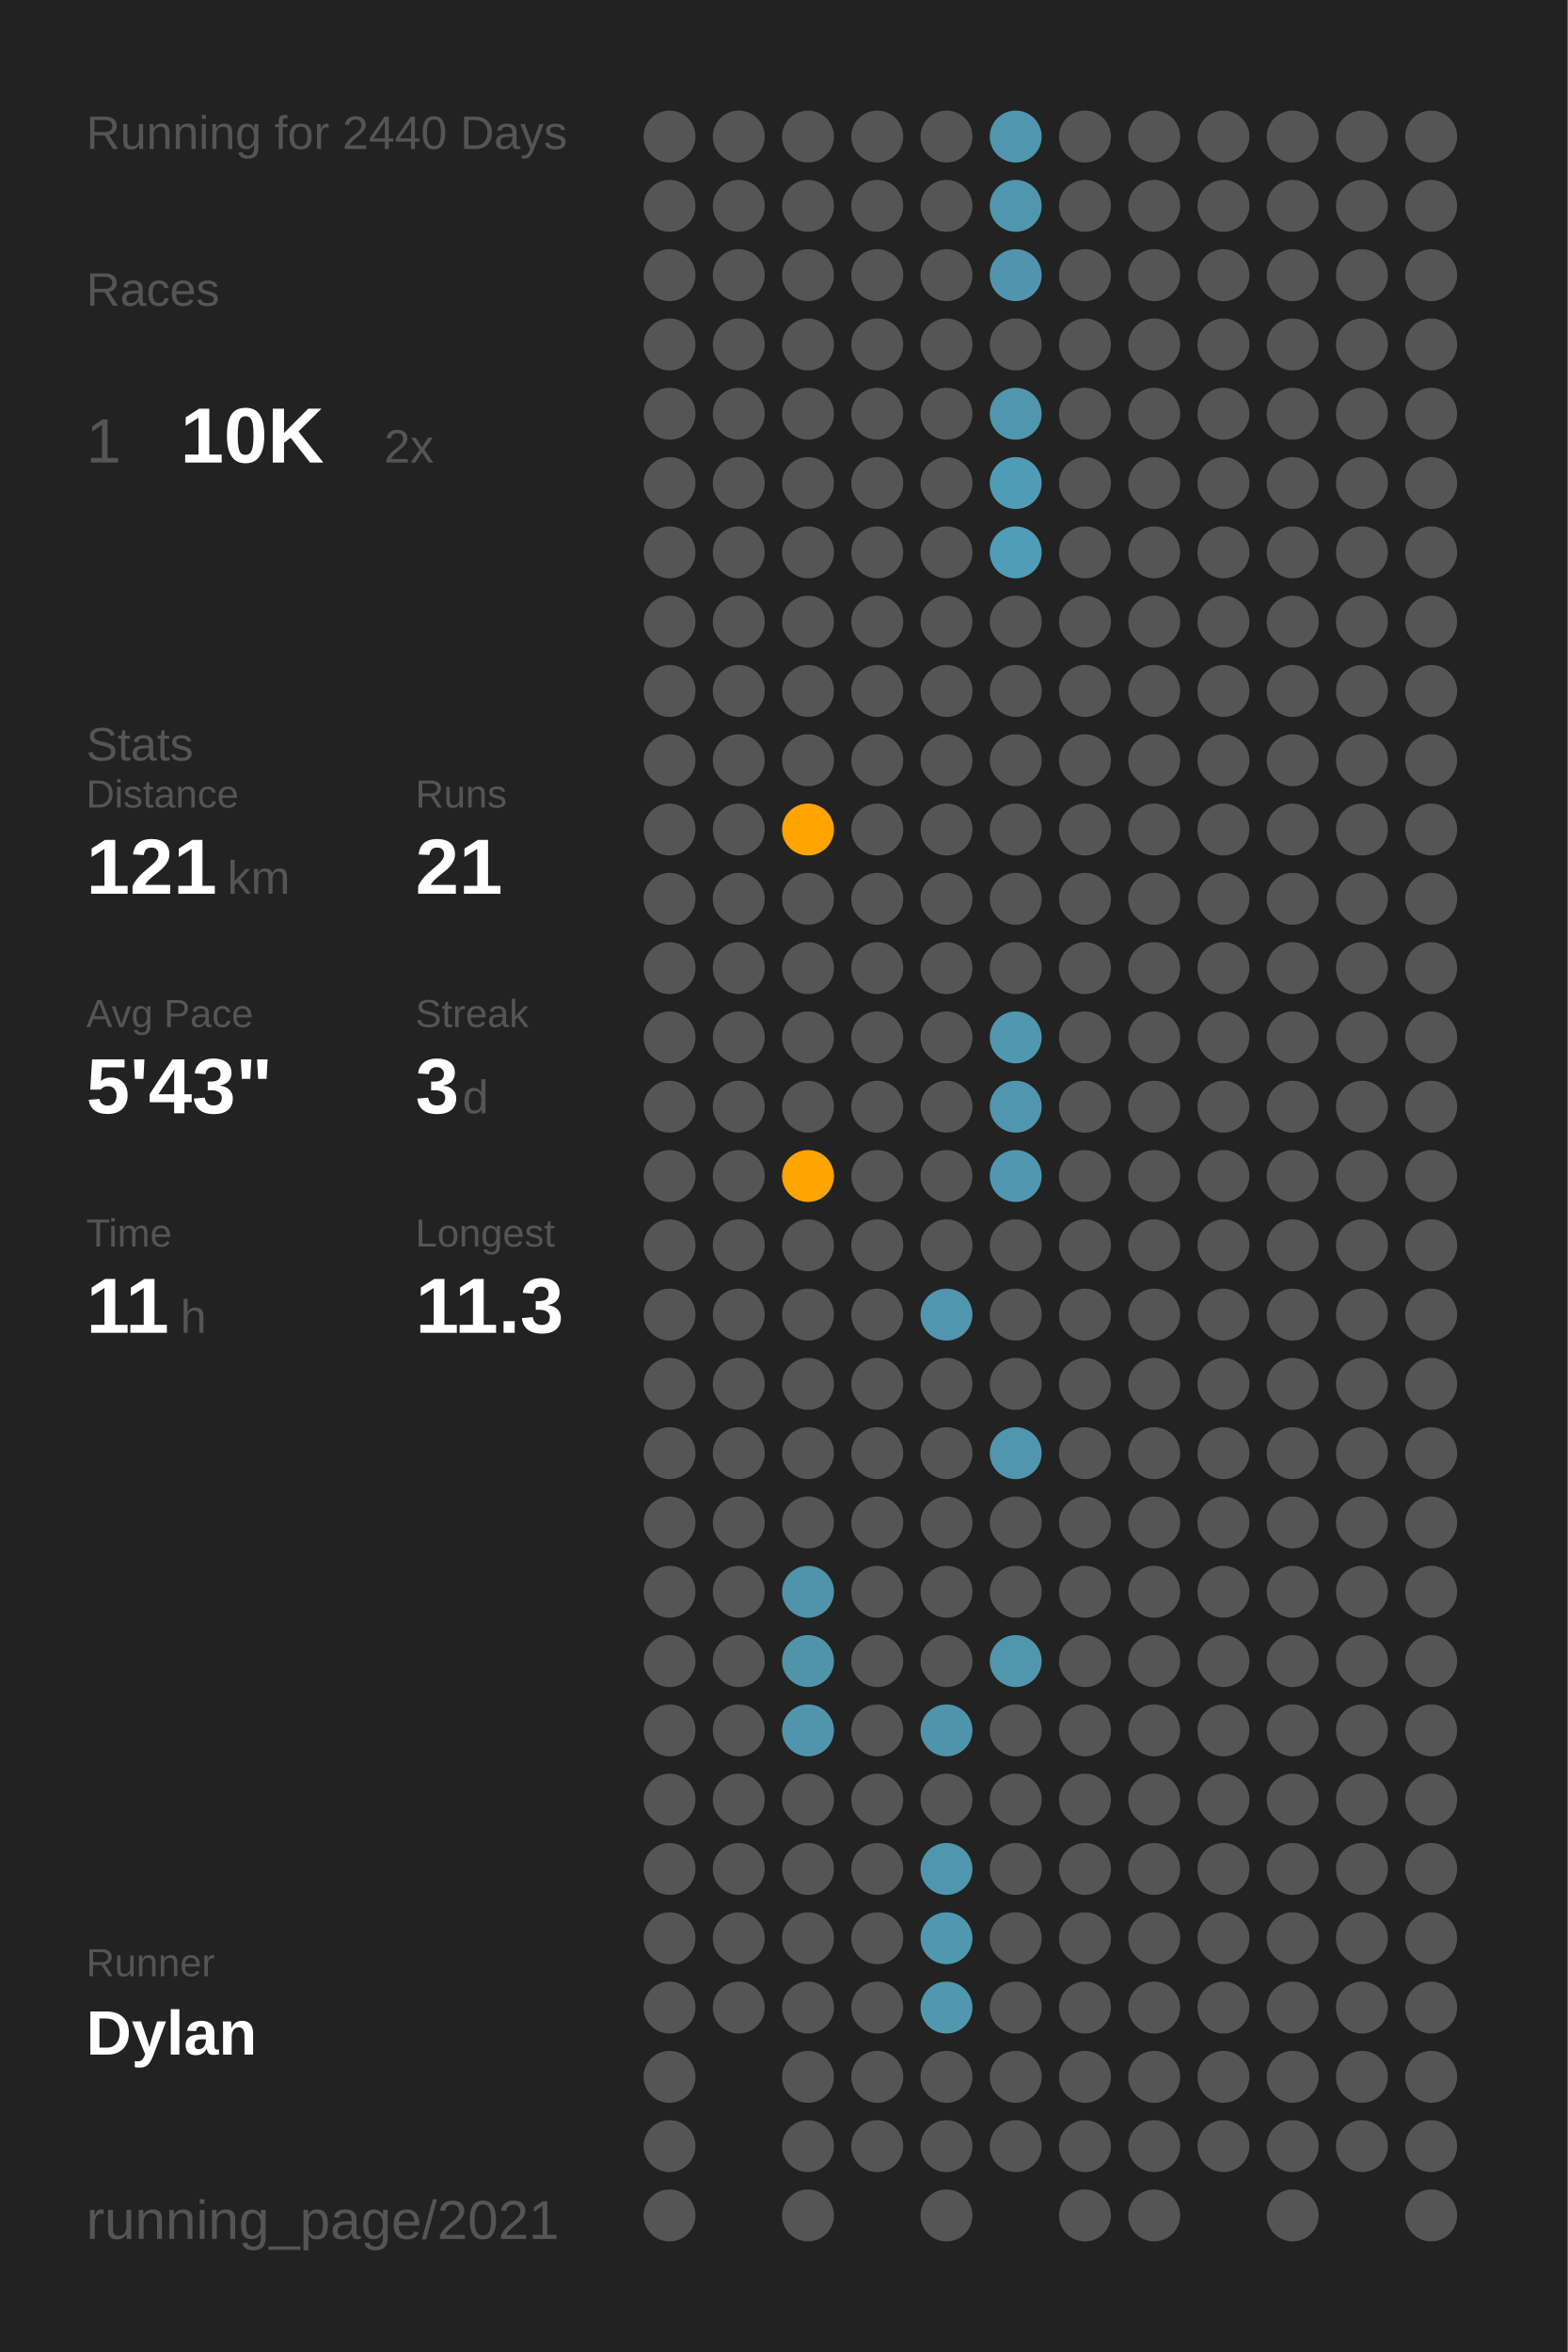
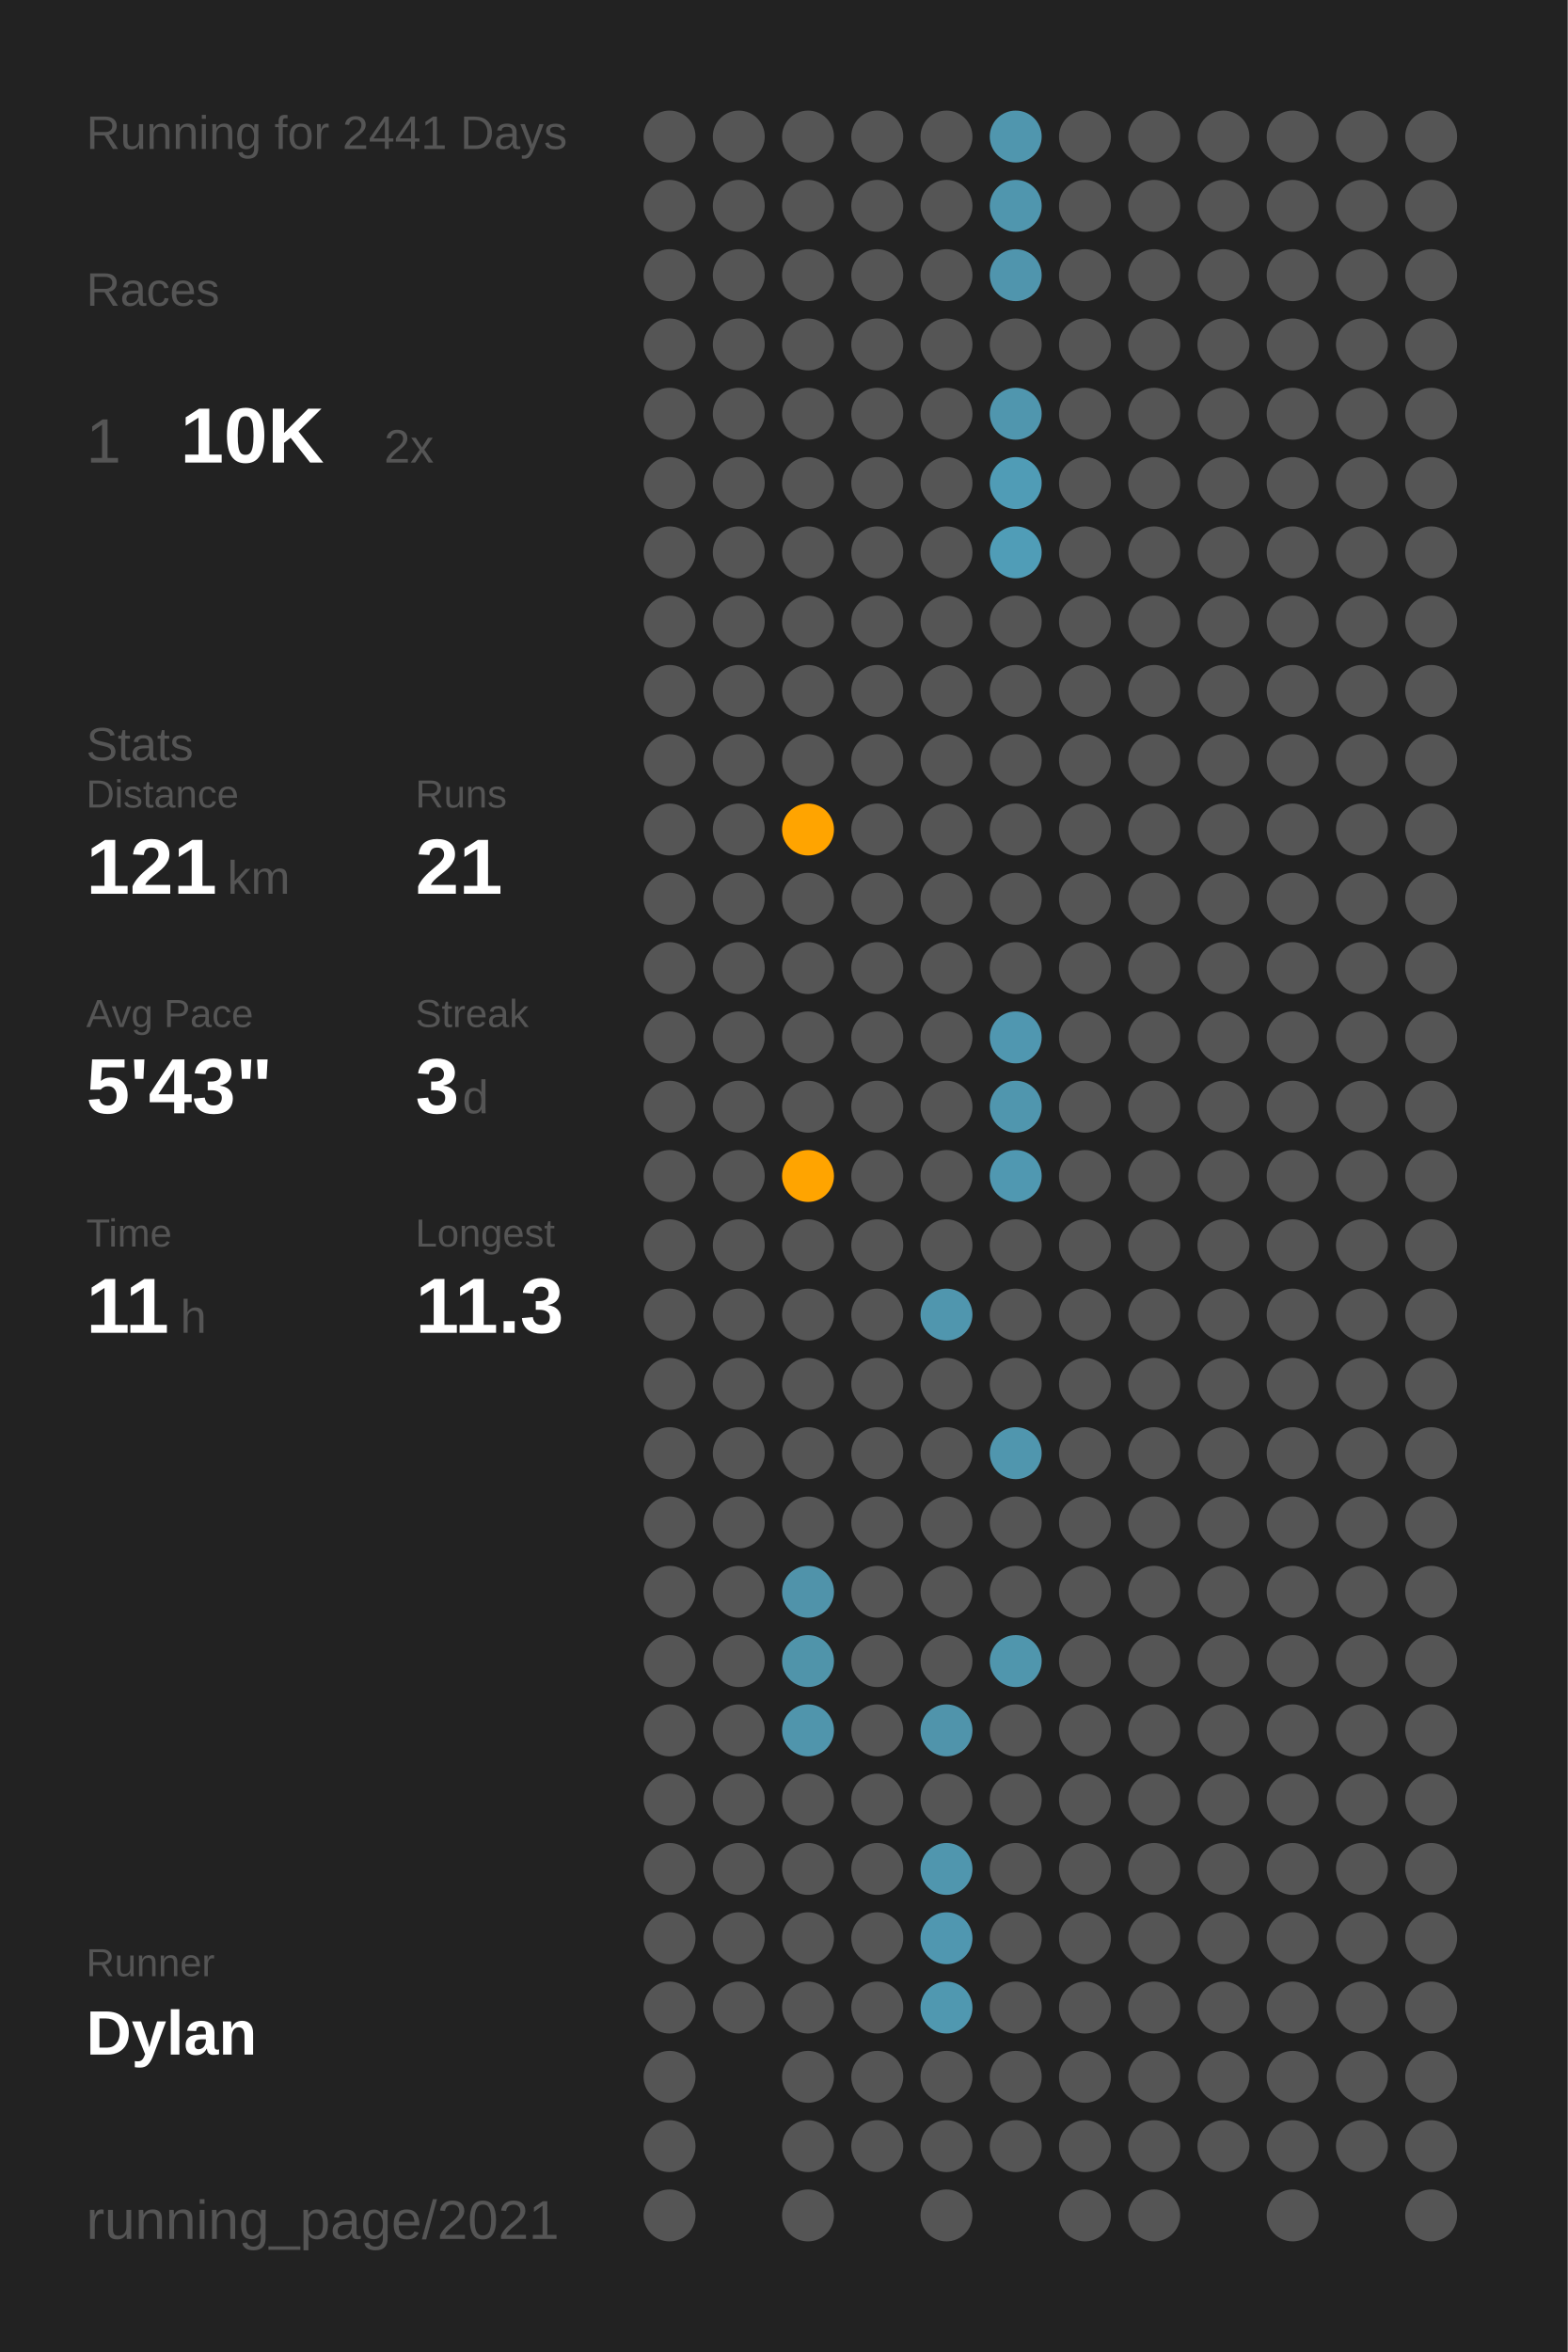
<svg xmlns="http://www.w3.org/2000/svg" baseProfile="full" class="activity-poster" data-activity-mode="running" data-poster-role="poster" data-poster-type="year_summary" height="300mm" version="1.1" viewBox="0,0,200,300" width="200mm">
  <defs />
  <rect class="poster-background" data-poster-role="background" fill="#222222" height="300" stroke="none" width="200" x="0" y="0" />
-   <text fill="#555555" style="font-size:6px; font-family:Arial;" x="11" y="19">Running for 2440 Days</text>
+   <text fill="#555555" style="font-size:6px; font-family:Arial;" x="11" y="19">Running for 2441 Days</text>
  <text fill="#555555" style="font-size:6px; font-family:Arial;" x="11" y="39">Races</text>
  <text fill="#555555" style="font-size:8px; font-family:Arial;" x="11" y="59">1</text>
  <text fill="#FFFFFF" style="font-size:10px; font-family:Arial; font-weight:bold;" x="23" y="59">10K</text>
  <text fill="#555555" style="font-size:6px; font-family:Arial;" x="49" y="59">2x</text>
  <text fill="#555555" style="font-size:6px; font-family:Arial;" x="11" y="97">Stats</text>
  <text fill="#555555" style="font-size:5px; font-family:Arial;" x="11" y="103">Distance</text>
  <text fill="#FFFFFF" style="font-size:10px; font-family:Arial; font-weight:bold;" x="11" y="114">121</text>
  <text fill="#555555" style="font-size:6px; font-family:Arial;" x="29" y="114">km</text>
  <text fill="#555555" style="font-size:5px; font-family:Arial;" x="53" y="103">Runs</text>
  <text fill="#FFFFFF" style="font-size:10px; font-family:Arial; font-weight:bold;" x="53" y="114">21</text>
  <text fill="#555555" style="font-size:5px; font-family:Arial;" x="11" y="131">Avg Pace</text>
  <text fill="#FFFFFF" style="font-size:10px; font-family:Arial; font-weight:bold;" x="11" y="142">5'43"</text>
  <text fill="#555555" style="font-size:5px; font-family:Arial;" x="53" y="131">Streak</text>
  <text fill="#FFFFFF" style="font-size:10px; font-family:Arial; font-weight:bold;" x="53" y="142">3</text>
  <text fill="#555555" style="font-size:6px; font-family:Arial;" x="59" y="142">d</text>
  <text fill="#555555" style="font-size:5px; font-family:Arial;" x="11" y="159">Time</text>
  <text fill="#FFFFFF" style="font-size:10px; font-family:Arial; font-weight:bold;" x="11" y="170">11</text>
  <text fill="#555555" style="font-size:6px; font-family:Arial;" x="23" y="170">h</text>
  <text fill="#555555" style="font-size:5px; font-family:Arial;" x="53" y="159">Longest</text>
  <text fill="#FFFFFF" style="font-size:10px; font-family:Arial; font-weight:bold;" x="53" y="170">11.3</text>
  <text fill="#555555" style="font-size:5px; font-family:Arial;" x="11" y="252.065">Runner</text>
  <text fill="#FFFFFF" style="font-size:8px; font-family:Arial; font-weight:bold;" x="11" y="262.065">Dylan</text>
  <text fill="#555555" style="font-size:7px; font-family:Arial;" x="11" y="285.581">running_page/2021</text>
  <circle cx="85.417" cy="17.419" fill="#555555" r="3.312" />
  <circle cx="85.417" cy="26.258" fill="#555555" r="3.312" />
  <circle cx="85.417" cy="35.097" fill="#555555" r="3.312" />
  <circle cx="85.417" cy="43.935" fill="#555555" r="3.312" />
  <circle cx="85.417" cy="52.774" fill="#555555" r="3.312" />
  <circle cx="85.417" cy="61.613" fill="#555555" r="3.312" />
  <circle cx="85.417" cy="70.452" fill="#555555" r="3.312" />
  <circle cx="85.417" cy="79.29" fill="#555555" r="3.312" />
  <circle cx="85.417" cy="88.129" fill="#555555" r="3.312" />
  <circle cx="85.417" cy="96.968" fill="#555555" r="3.312" />
  <circle cx="85.417" cy="105.806" fill="#555555" r="3.312" />
  <circle cx="85.417" cy="114.645" fill="#555555" r="3.312" />
  <circle cx="85.417" cy="123.484" fill="#555555" r="3.312" />
  <circle cx="85.417" cy="132.323" fill="#555555" r="3.312" />
  <circle cx="85.417" cy="141.161" fill="#555555" r="3.312" />
  <circle cx="85.417" cy="150" fill="#555555" r="3.312" />
  <circle cx="85.417" cy="158.839" fill="#555555" r="3.312" />
  <circle cx="85.417" cy="167.677" fill="#555555" r="3.312" />
  <circle cx="85.417" cy="176.516" fill="#555555" r="3.312" />
  <circle cx="85.417" cy="185.355" fill="#555555" r="3.312" />
  <circle cx="85.417" cy="194.194" fill="#555555" r="3.312" />
  <circle cx="85.417" cy="203.032" fill="#555555" r="3.312" />
  <circle cx="85.417" cy="211.871" fill="#555555" r="3.312" />
  <circle cx="85.417" cy="220.71" fill="#555555" r="3.312" />
  <circle cx="85.417" cy="229.548" fill="#555555" r="3.312" />
  <circle cx="85.417" cy="238.387" fill="#555555" r="3.312" />
  <circle cx="85.417" cy="247.226" fill="#555555" r="3.312" />
  <circle cx="85.417" cy="256.065" fill="#555555" r="3.312" />
  <circle cx="85.417" cy="264.903" fill="#555555" r="3.312" />
  <circle cx="85.417" cy="273.742" fill="#555555" r="3.312" />
  <circle cx="85.417" cy="282.581" fill="#555555" r="3.312" />
  <circle cx="94.25" cy="17.419" fill="#555555" r="3.312" />
  <circle cx="94.25" cy="26.258" fill="#555555" r="3.312" />
  <circle cx="94.25" cy="35.097" fill="#555555" r="3.312" />
  <circle cx="94.25" cy="43.935" fill="#555555" r="3.312" />
  <circle cx="94.25" cy="52.774" fill="#555555" r="3.312" />
  <circle cx="94.25" cy="61.613" fill="#555555" r="3.312" />
  <circle cx="94.25" cy="70.452" fill="#555555" r="3.312" />
  <circle cx="94.25" cy="79.29" fill="#555555" r="3.312" />
  <circle cx="94.25" cy="88.129" fill="#555555" r="3.312" />
  <circle cx="94.25" cy="96.968" fill="#555555" r="3.312" />
  <circle cx="94.25" cy="105.806" fill="#555555" r="3.312" />
  <circle cx="94.25" cy="114.645" fill="#555555" r="3.312" />
  <circle cx="94.25" cy="123.484" fill="#555555" r="3.312" />
  <circle cx="94.25" cy="132.323" fill="#555555" r="3.312" />
  <circle cx="94.25" cy="141.161" fill="#555555" r="3.312" />
  <circle cx="94.25" cy="150" fill="#555555" r="3.312" />
  <circle cx="94.25" cy="158.839" fill="#555555" r="3.312" />
  <circle cx="94.25" cy="167.677" fill="#555555" r="3.312" />
  <circle cx="94.25" cy="176.516" fill="#555555" r="3.312" />
  <circle cx="94.25" cy="185.355" fill="#555555" r="3.312" />
  <circle cx="94.25" cy="194.194" fill="#555555" r="3.312" />
  <circle cx="94.25" cy="203.032" fill="#555555" r="3.312" />
  <circle cx="94.25" cy="211.871" fill="#555555" r="3.312" />
  <circle cx="94.25" cy="220.71" fill="#555555" r="3.312" />
  <circle cx="94.25" cy="229.548" fill="#555555" r="3.312" />
  <circle cx="94.25" cy="238.387" fill="#555555" r="3.312" />
  <circle cx="94.25" cy="247.226" fill="#555555" r="3.312" />
  <circle cx="94.25" cy="256.065" fill="#555555" r="3.312" />
  <circle cx="103.083" cy="17.419" fill="#555555" r="3.312" />
  <circle cx="103.083" cy="26.258" fill="#555555" r="3.312" />
  <circle cx="103.083" cy="35.097" fill="#555555" r="3.312" />
  <circle cx="103.083" cy="43.935" fill="#555555" r="3.312" />
  <circle cx="103.083" cy="52.774" fill="#555555" r="3.312" />
  <circle cx="103.083" cy="61.613" fill="#555555" r="3.312" />
  <circle cx="103.083" cy="70.452" fill="#555555" r="3.312" />
  <circle cx="103.083" cy="79.29" fill="#555555" r="3.312" />
  <circle cx="103.083" cy="88.129" fill="#555555" r="3.312" />
  <circle cx="103.083" cy="96.968" fill="#555555" r="3.312" />
  <circle cx="103.083" cy="105.806" fill="#ffa400" r="3.312" />
  <circle cx="103.083" cy="114.645" fill="#555555" r="3.312" />
  <circle cx="103.083" cy="123.484" fill="#555555" r="3.312" />
  <circle cx="103.083" cy="132.323" fill="#555555" r="3.312" />
  <circle cx="103.083" cy="141.161" fill="#555555" r="3.312" />
  <circle cx="103.083" cy="150" fill="#ffa400" r="3.312" />
  <circle cx="103.083" cy="158.839" fill="#555555" r="3.312" />
  <circle cx="103.083" cy="167.677" fill="#555555" r="3.312" />
  <circle cx="103.083" cy="176.516" fill="#555555" r="3.312" />
  <circle cx="103.083" cy="185.355" fill="#555555" r="3.312" />
  <circle cx="103.083" cy="194.194" fill="#555555" r="3.312" />
  <circle cx="103.083" cy="203.032" fill="#5093aa" r="3.312" />
  <circle cx="103.083" cy="211.871" fill="#5094aa" r="3.312" />
  <circle cx="103.083" cy="220.71" fill="#5095ac" r="3.312" />
  <circle cx="103.083" cy="229.548" fill="#555555" r="3.312" />
  <circle cx="103.083" cy="238.387" fill="#555555" r="3.312" />
  <circle cx="103.083" cy="247.226" fill="#555555" r="3.312" />
  <circle cx="103.083" cy="256.065" fill="#555555" r="3.312" />
  <circle cx="103.083" cy="264.903" fill="#555555" r="3.312" />
  <circle cx="103.083" cy="273.742" fill="#555555" r="3.312" />
  <circle cx="103.083" cy="282.581" fill="#555555" r="3.312" />
  <circle cx="111.917" cy="17.419" fill="#555555" r="3.312" />
  <circle cx="111.917" cy="26.258" fill="#555555" r="3.312" />
  <circle cx="111.917" cy="35.097" fill="#555555" r="3.312" />
  <circle cx="111.917" cy="43.935" fill="#555555" r="3.312" />
  <circle cx="111.917" cy="52.774" fill="#555555" r="3.312" />
  <circle cx="111.917" cy="61.613" fill="#555555" r="3.312" />
  <circle cx="111.917" cy="70.452" fill="#555555" r="3.312" />
  <circle cx="111.917" cy="79.29" fill="#555555" r="3.312" />
  <circle cx="111.917" cy="88.129" fill="#555555" r="3.312" />
  <circle cx="111.917" cy="96.968" fill="#555555" r="3.312" />
  <circle cx="111.917" cy="105.806" fill="#555555" r="3.312" />
  <circle cx="111.917" cy="114.645" fill="#555555" r="3.312" />
  <circle cx="111.917" cy="123.484" fill="#555555" r="3.312" />
  <circle cx="111.917" cy="132.323" fill="#555555" r="3.312" />
  <circle cx="111.917" cy="141.161" fill="#555555" r="3.312" />
  <circle cx="111.917" cy="150" fill="#555555" r="3.312" />
  <circle cx="111.917" cy="158.839" fill="#555555" r="3.312" />
  <circle cx="111.917" cy="167.677" fill="#555555" r="3.312" />
  <circle cx="111.917" cy="176.516" fill="#555555" r="3.312" />
  <circle cx="111.917" cy="185.355" fill="#555555" r="3.312" />
  <circle cx="111.917" cy="194.194" fill="#555555" r="3.312" />
  <circle cx="111.917" cy="203.032" fill="#555555" r="3.312" />
  <circle cx="111.917" cy="211.871" fill="#555555" r="3.312" />
  <circle cx="111.917" cy="220.71" fill="#555555" r="3.312" />
  <circle cx="111.917" cy="229.548" fill="#555555" r="3.312" />
  <circle cx="111.917" cy="238.387" fill="#555555" r="3.312" />
  <circle cx="111.917" cy="247.226" fill="#555555" r="3.312" />
  <circle cx="111.917" cy="256.065" fill="#555555" r="3.312" />
  <circle cx="111.917" cy="264.903" fill="#555555" r="3.312" />
  <circle cx="111.917" cy="273.742" fill="#555555" r="3.312" />
  <circle cx="120.75" cy="17.419" fill="#555555" r="3.312" />
  <circle cx="120.75" cy="26.258" fill="#555555" r="3.312" />
  <circle cx="120.75" cy="35.097" fill="#555555" r="3.312" />
  <circle cx="120.75" cy="43.935" fill="#555555" r="3.312" />
  <circle cx="120.75" cy="52.774" fill="#555555" r="3.312" />
  <circle cx="120.75" cy="61.613" fill="#555555" r="3.312" />
  <circle cx="120.75" cy="70.452" fill="#555555" r="3.312" />
  <circle cx="120.75" cy="79.29" fill="#555555" r="3.312" />
  <circle cx="120.75" cy="88.129" fill="#555555" r="3.312" />
  <circle cx="120.75" cy="96.968" fill="#555555" r="3.312" />
  <circle cx="120.75" cy="105.806" fill="#555555" r="3.312" />
  <circle cx="120.75" cy="114.645" fill="#555555" r="3.312" />
  <circle cx="120.75" cy="123.484" fill="#555555" r="3.312" />
  <circle cx="120.75" cy="132.323" fill="#555555" r="3.312" />
  <circle cx="120.75" cy="141.161" fill="#555555" r="3.312" />
  <circle cx="120.75" cy="150" fill="#555555" r="3.312" />
  <circle cx="120.75" cy="158.839" fill="#555555" r="3.312" />
  <circle cx="120.75" cy="167.677" fill="#5096ae" r="3.312" />
  <circle cx="120.75" cy="176.516" fill="#555555" r="3.312" />
  <circle cx="120.75" cy="185.355" fill="#555555" r="3.312" />
  <circle cx="120.75" cy="194.194" fill="#555555" r="3.312" />
  <circle cx="120.75" cy="203.032" fill="#555555" r="3.312" />
  <circle cx="120.75" cy="211.871" fill="#555555" r="3.312" />
  <circle cx="120.75" cy="220.71" fill="#5094ab" r="3.312" />
  <circle cx="120.75" cy="229.548" fill="#555555" r="3.312" />
  <circle cx="120.75" cy="238.387" fill="#5096ae" r="3.312" />
  <circle cx="120.75" cy="247.226" fill="#5097b0" r="3.312" />
  <circle cx="120.75" cy="256.065" fill="#5098b0" r="3.312" />
  <circle cx="120.75" cy="264.903" fill="#555555" r="3.312" />
  <circle cx="120.75" cy="273.742" fill="#555555" r="3.312" />
  <circle cx="120.75" cy="282.581" fill="#555555" r="3.312" />
  <circle cx="129.583" cy="17.419" fill="#5096ae" r="3.312" />
  <circle cx="129.583" cy="26.258" fill="#5096ae" r="3.312" />
  <circle cx="129.583" cy="35.097" fill="#5095ad" r="3.312" />
  <circle cx="129.583" cy="43.935" fill="#555555" r="3.312" />
  <circle cx="129.583" cy="52.774" fill="#5096ae" r="3.312" />
  <circle cx="129.583" cy="61.613" fill="#509cb6" r="3.312" />
  <circle cx="129.583" cy="70.452" fill="#509db7" r="3.312" />
  <circle cx="129.583" cy="79.29" fill="#555555" r="3.312" />
  <circle cx="129.583" cy="88.129" fill="#555555" r="3.312" />
  <circle cx="129.583" cy="96.968" fill="#555555" r="3.312" />
  <circle cx="129.583" cy="105.806" fill="#555555" r="3.312" />
  <circle cx="129.583" cy="114.645" fill="#555555" r="3.312" />
  <circle cx="129.583" cy="123.484" fill="#555555" r="3.312" />
  <circle cx="129.583" cy="132.323" fill="#5097b0" r="3.312" />
  <circle cx="129.583" cy="141.161" fill="#5096ae" r="3.312" />
  <circle cx="129.583" cy="150" fill="#5098b1" r="3.312" />
  <circle cx="129.583" cy="158.839" fill="#555555" r="3.312" />
  <circle cx="129.583" cy="167.677" fill="#555555" r="3.312" />
  <circle cx="129.583" cy="176.516" fill="#555555" r="3.312" />
  <circle cx="129.583" cy="185.355" fill="#5096ae" r="3.312" />
  <circle cx="129.583" cy="194.194" fill="#555555" r="3.312" />
  <circle cx="129.583" cy="203.032" fill="#555555" r="3.312" />
  <circle cx="129.583" cy="211.871" fill="#5096ad" r="3.312" />
  <circle cx="129.583" cy="220.71" fill="#555555" r="3.312" />
  <circle cx="129.583" cy="229.548" fill="#555555" r="3.312" />
  <circle cx="129.583" cy="238.387" fill="#555555" r="3.312" />
  <circle cx="129.583" cy="247.226" fill="#555555" r="3.312" />
  <circle cx="129.583" cy="256.065" fill="#555555" r="3.312" />
  <circle cx="129.583" cy="264.903" fill="#555555" r="3.312" />
  <circle cx="129.583" cy="273.742" fill="#555555" r="3.312" />
  <circle cx="138.417" cy="17.419" fill="#555555" r="3.312" />
  <circle cx="138.417" cy="26.258" fill="#555555" r="3.312" />
  <circle cx="138.417" cy="35.097" fill="#555555" r="3.312" />
  <circle cx="138.417" cy="43.935" fill="#555555" r="3.312" />
  <circle cx="138.417" cy="52.774" fill="#555555" r="3.312" />
  <circle cx="138.417" cy="61.613" fill="#555555" r="3.312" />
  <circle cx="138.417" cy="70.452" fill="#555555" r="3.312" />
  <circle cx="138.417" cy="79.29" fill="#555555" r="3.312" />
  <circle cx="138.417" cy="88.129" fill="#555555" r="3.312" />
  <circle cx="138.417" cy="96.968" fill="#555555" r="3.312" />
  <circle cx="138.417" cy="105.806" fill="#555555" r="3.312" />
  <circle cx="138.417" cy="114.645" fill="#555555" r="3.312" />
  <circle cx="138.417" cy="123.484" fill="#555555" r="3.312" />
  <circle cx="138.417" cy="132.323" fill="#555555" r="3.312" />
  <circle cx="138.417" cy="141.161" fill="#555555" r="3.312" />
  <circle cx="138.417" cy="150" fill="#555555" r="3.312" />
  <circle cx="138.417" cy="158.839" fill="#555555" r="3.312" />
  <circle cx="138.417" cy="167.677" fill="#555555" r="3.312" />
  <circle cx="138.417" cy="176.516" fill="#555555" r="3.312" />
  <circle cx="138.417" cy="185.355" fill="#555555" r="3.312" />
  <circle cx="138.417" cy="194.194" fill="#555555" r="3.312" />
  <circle cx="138.417" cy="203.032" fill="#555555" r="3.312" />
  <circle cx="138.417" cy="211.871" fill="#555555" r="3.312" />
  <circle cx="138.417" cy="220.71" fill="#555555" r="3.312" />
  <circle cx="138.417" cy="229.548" fill="#555555" r="3.312" />
  <circle cx="138.417" cy="238.387" fill="#555555" r="3.312" />
  <circle cx="138.417" cy="247.226" fill="#555555" r="3.312" />
  <circle cx="138.417" cy="256.065" fill="#555555" r="3.312" />
  <circle cx="138.417" cy="264.903" fill="#555555" r="3.312" />
  <circle cx="138.417" cy="273.742" fill="#555555" r="3.312" />
  <circle cx="138.417" cy="282.581" fill="#555555" r="3.312" />
  <circle cx="147.25" cy="17.419" fill="#555555" r="3.312" />
  <circle cx="147.25" cy="26.258" fill="#555555" r="3.312" />
  <circle cx="147.25" cy="35.097" fill="#555555" r="3.312" />
  <circle cx="147.25" cy="43.935" fill="#555555" r="3.312" />
  <circle cx="147.25" cy="52.774" fill="#555555" r="3.312" />
  <circle cx="147.25" cy="61.613" fill="#555555" r="3.312" />
  <circle cx="147.25" cy="70.452" fill="#555555" r="3.312" />
  <circle cx="147.25" cy="79.29" fill="#555555" r="3.312" />
  <circle cx="147.25" cy="88.129" fill="#555555" r="3.312" />
  <circle cx="147.25" cy="96.968" fill="#555555" r="3.312" />
  <circle cx="147.25" cy="105.806" fill="#555555" r="3.312" />
  <circle cx="147.25" cy="114.645" fill="#555555" r="3.312" />
  <circle cx="147.25" cy="123.484" fill="#555555" r="3.312" />
  <circle cx="147.25" cy="132.323" fill="#555555" r="3.312" />
  <circle cx="147.25" cy="141.161" fill="#555555" r="3.312" />
  <circle cx="147.25" cy="150" fill="#555555" r="3.312" />
  <circle cx="147.25" cy="158.839" fill="#555555" r="3.312" />
  <circle cx="147.25" cy="167.677" fill="#555555" r="3.312" />
  <circle cx="147.25" cy="176.516" fill="#555555" r="3.312" />
  <circle cx="147.25" cy="185.355" fill="#555555" r="3.312" />
  <circle cx="147.25" cy="194.194" fill="#555555" r="3.312" />
  <circle cx="147.25" cy="203.032" fill="#555555" r="3.312" />
  <circle cx="147.25" cy="211.871" fill="#555555" r="3.312" />
  <circle cx="147.25" cy="220.71" fill="#555555" r="3.312" />
  <circle cx="147.25" cy="229.548" fill="#555555" r="3.312" />
  <circle cx="147.25" cy="238.387" fill="#555555" r="3.312" />
  <circle cx="147.25" cy="247.226" fill="#555555" r="3.312" />
  <circle cx="147.25" cy="256.065" fill="#555555" r="3.312" />
  <circle cx="147.25" cy="264.903" fill="#555555" r="3.312" />
  <circle cx="147.25" cy="273.742" fill="#555555" r="3.312" />
  <circle cx="147.25" cy="282.581" fill="#555555" r="3.312" />
  <circle cx="156.083" cy="17.419" fill="#555555" r="3.312" />
  <circle cx="156.083" cy="26.258" fill="#555555" r="3.312" />
  <circle cx="156.083" cy="35.097" fill="#555555" r="3.312" />
  <circle cx="156.083" cy="43.935" fill="#555555" r="3.312" />
  <circle cx="156.083" cy="52.774" fill="#555555" r="3.312" />
  <circle cx="156.083" cy="61.613" fill="#555555" r="3.312" />
  <circle cx="156.083" cy="70.452" fill="#555555" r="3.312" />
  <circle cx="156.083" cy="79.29" fill="#555555" r="3.312" />
  <circle cx="156.083" cy="88.129" fill="#555555" r="3.312" />
  <circle cx="156.083" cy="96.968" fill="#555555" r="3.312" />
  <circle cx="156.083" cy="105.806" fill="#555555" r="3.312" />
  <circle cx="156.083" cy="114.645" fill="#555555" r="3.312" />
  <circle cx="156.083" cy="123.484" fill="#555555" r="3.312" />
  <circle cx="156.083" cy="132.323" fill="#555555" r="3.312" />
  <circle cx="156.083" cy="141.161" fill="#555555" r="3.312" />
  <circle cx="156.083" cy="150" fill="#555555" r="3.312" />
  <circle cx="156.083" cy="158.839" fill="#555555" r="3.312" />
  <circle cx="156.083" cy="167.677" fill="#555555" r="3.312" />
  <circle cx="156.083" cy="176.516" fill="#555555" r="3.312" />
  <circle cx="156.083" cy="185.355" fill="#555555" r="3.312" />
  <circle cx="156.083" cy="194.194" fill="#555555" r="3.312" />
  <circle cx="156.083" cy="203.032" fill="#555555" r="3.312" />
  <circle cx="156.083" cy="211.871" fill="#555555" r="3.312" />
  <circle cx="156.083" cy="220.71" fill="#555555" r="3.312" />
  <circle cx="156.083" cy="229.548" fill="#555555" r="3.312" />
  <circle cx="156.083" cy="238.387" fill="#555555" r="3.312" />
  <circle cx="156.083" cy="247.226" fill="#555555" r="3.312" />
  <circle cx="156.083" cy="256.065" fill="#555555" r="3.312" />
  <circle cx="156.083" cy="264.903" fill="#555555" r="3.312" />
  <circle cx="156.083" cy="273.742" fill="#555555" r="3.312" />
  <circle cx="164.917" cy="17.419" fill="#555555" r="3.312" />
  <circle cx="164.917" cy="26.258" fill="#555555" r="3.312" />
  <circle cx="164.917" cy="35.097" fill="#555555" r="3.312" />
  <circle cx="164.917" cy="43.935" fill="#555555" r="3.312" />
  <circle cx="164.917" cy="52.774" fill="#555555" r="3.312" />
  <circle cx="164.917" cy="61.613" fill="#555555" r="3.312" />
  <circle cx="164.917" cy="70.452" fill="#555555" r="3.312" />
  <circle cx="164.917" cy="79.29" fill="#555555" r="3.312" />
  <circle cx="164.917" cy="88.129" fill="#555555" r="3.312" />
  <circle cx="164.917" cy="96.968" fill="#555555" r="3.312" />
  <circle cx="164.917" cy="105.806" fill="#555555" r="3.312" />
  <circle cx="164.917" cy="114.645" fill="#555555" r="3.312" />
  <circle cx="164.917" cy="123.484" fill="#555555" r="3.312" />
  <circle cx="164.917" cy="132.323" fill="#555555" r="3.312" />
  <circle cx="164.917" cy="141.161" fill="#555555" r="3.312" />
  <circle cx="164.917" cy="150" fill="#555555" r="3.312" />
  <circle cx="164.917" cy="158.839" fill="#555555" r="3.312" />
  <circle cx="164.917" cy="167.677" fill="#555555" r="3.312" />
  <circle cx="164.917" cy="176.516" fill="#555555" r="3.312" />
  <circle cx="164.917" cy="185.355" fill="#555555" r="3.312" />
  <circle cx="164.917" cy="194.194" fill="#555555" r="3.312" />
  <circle cx="164.917" cy="203.032" fill="#555555" r="3.312" />
  <circle cx="164.917" cy="211.871" fill="#555555" r="3.312" />
  <circle cx="164.917" cy="220.71" fill="#555555" r="3.312" />
  <circle cx="164.917" cy="229.548" fill="#555555" r="3.312" />
  <circle cx="164.917" cy="238.387" fill="#555555" r="3.312" />
  <circle cx="164.917" cy="247.226" fill="#555555" r="3.312" />
  <circle cx="164.917" cy="256.065" fill="#555555" r="3.312" />
  <circle cx="164.917" cy="264.903" fill="#555555" r="3.312" />
  <circle cx="164.917" cy="273.742" fill="#555555" r="3.312" />
  <circle cx="164.917" cy="282.581" fill="#555555" r="3.312" />
  <circle cx="173.75" cy="17.419" fill="#555555" r="3.312" />
  <circle cx="173.75" cy="26.258" fill="#555555" r="3.312" />
  <circle cx="173.75" cy="35.097" fill="#555555" r="3.312" />
  <circle cx="173.75" cy="43.935" fill="#555555" r="3.312" />
  <circle cx="173.75" cy="52.774" fill="#555555" r="3.312" />
  <circle cx="173.75" cy="61.613" fill="#555555" r="3.312" />
  <circle cx="173.75" cy="70.452" fill="#555555" r="3.312" />
  <circle cx="173.75" cy="79.29" fill="#555555" r="3.312" />
  <circle cx="173.75" cy="88.129" fill="#555555" r="3.312" />
  <circle cx="173.75" cy="96.968" fill="#555555" r="3.312" />
  <circle cx="173.75" cy="105.806" fill="#555555" r="3.312" />
  <circle cx="173.75" cy="114.645" fill="#555555" r="3.312" />
  <circle cx="173.75" cy="123.484" fill="#555555" r="3.312" />
  <circle cx="173.75" cy="132.323" fill="#555555" r="3.312" />
  <circle cx="173.75" cy="141.161" fill="#555555" r="3.312" />
  <circle cx="173.75" cy="150" fill="#555555" r="3.312" />
  <circle cx="173.75" cy="158.839" fill="#555555" r="3.312" />
  <circle cx="173.75" cy="167.677" fill="#555555" r="3.312" />
  <circle cx="173.75" cy="176.516" fill="#555555" r="3.312" />
  <circle cx="173.75" cy="185.355" fill="#555555" r="3.312" />
  <circle cx="173.75" cy="194.194" fill="#555555" r="3.312" />
  <circle cx="173.75" cy="203.032" fill="#555555" r="3.312" />
  <circle cx="173.75" cy="211.871" fill="#555555" r="3.312" />
  <circle cx="173.75" cy="220.71" fill="#555555" r="3.312" />
  <circle cx="173.75" cy="229.548" fill="#555555" r="3.312" />
  <circle cx="173.75" cy="238.387" fill="#555555" r="3.312" />
  <circle cx="173.75" cy="247.226" fill="#555555" r="3.312" />
  <circle cx="173.75" cy="256.065" fill="#555555" r="3.312" />
  <circle cx="173.75" cy="264.903" fill="#555555" r="3.312" />
  <circle cx="173.75" cy="273.742" fill="#555555" r="3.312" />
  <circle cx="182.583" cy="17.419" fill="#555555" r="3.312" />
  <circle cx="182.583" cy="26.258" fill="#555555" r="3.312" />
  <circle cx="182.583" cy="35.097" fill="#555555" r="3.312" />
  <circle cx="182.583" cy="43.935" fill="#555555" r="3.312" />
  <circle cx="182.583" cy="52.774" fill="#555555" r="3.312" />
  <circle cx="182.583" cy="61.613" fill="#555555" r="3.312" />
  <circle cx="182.583" cy="70.452" fill="#555555" r="3.312" />
  <circle cx="182.583" cy="79.29" fill="#555555" r="3.312" />
  <circle cx="182.583" cy="88.129" fill="#555555" r="3.312" />
  <circle cx="182.583" cy="96.968" fill="#555555" r="3.312" />
  <circle cx="182.583" cy="105.806" fill="#555555" r="3.312" />
  <circle cx="182.583" cy="114.645" fill="#555555" r="3.312" />
  <circle cx="182.583" cy="123.484" fill="#555555" r="3.312" />
  <circle cx="182.583" cy="132.323" fill="#555555" r="3.312" />
  <circle cx="182.583" cy="141.161" fill="#555555" r="3.312" />
  <circle cx="182.583" cy="150" fill="#555555" r="3.312" />
  <circle cx="182.583" cy="158.839" fill="#555555" r="3.312" />
  <circle cx="182.583" cy="167.677" fill="#555555" r="3.312" />
  <circle cx="182.583" cy="176.516" fill="#555555" r="3.312" />
  <circle cx="182.583" cy="185.355" fill="#555555" r="3.312" />
  <circle cx="182.583" cy="194.194" fill="#555555" r="3.312" />
  <circle cx="182.583" cy="203.032" fill="#555555" r="3.312" />
  <circle cx="182.583" cy="211.871" fill="#555555" r="3.312" />
  <circle cx="182.583" cy="220.71" fill="#555555" r="3.312" />
  <circle cx="182.583" cy="229.548" fill="#555555" r="3.312" />
  <circle cx="182.583" cy="238.387" fill="#555555" r="3.312" />
  <circle cx="182.583" cy="247.226" fill="#555555" r="3.312" />
  <circle cx="182.583" cy="256.065" fill="#555555" r="3.312" />
  <circle cx="182.583" cy="264.903" fill="#555555" r="3.312" />
  <circle cx="182.583" cy="273.742" fill="#555555" r="3.312" />
  <circle cx="182.583" cy="282.581" fill="#555555" r="3.312" />
</svg>
